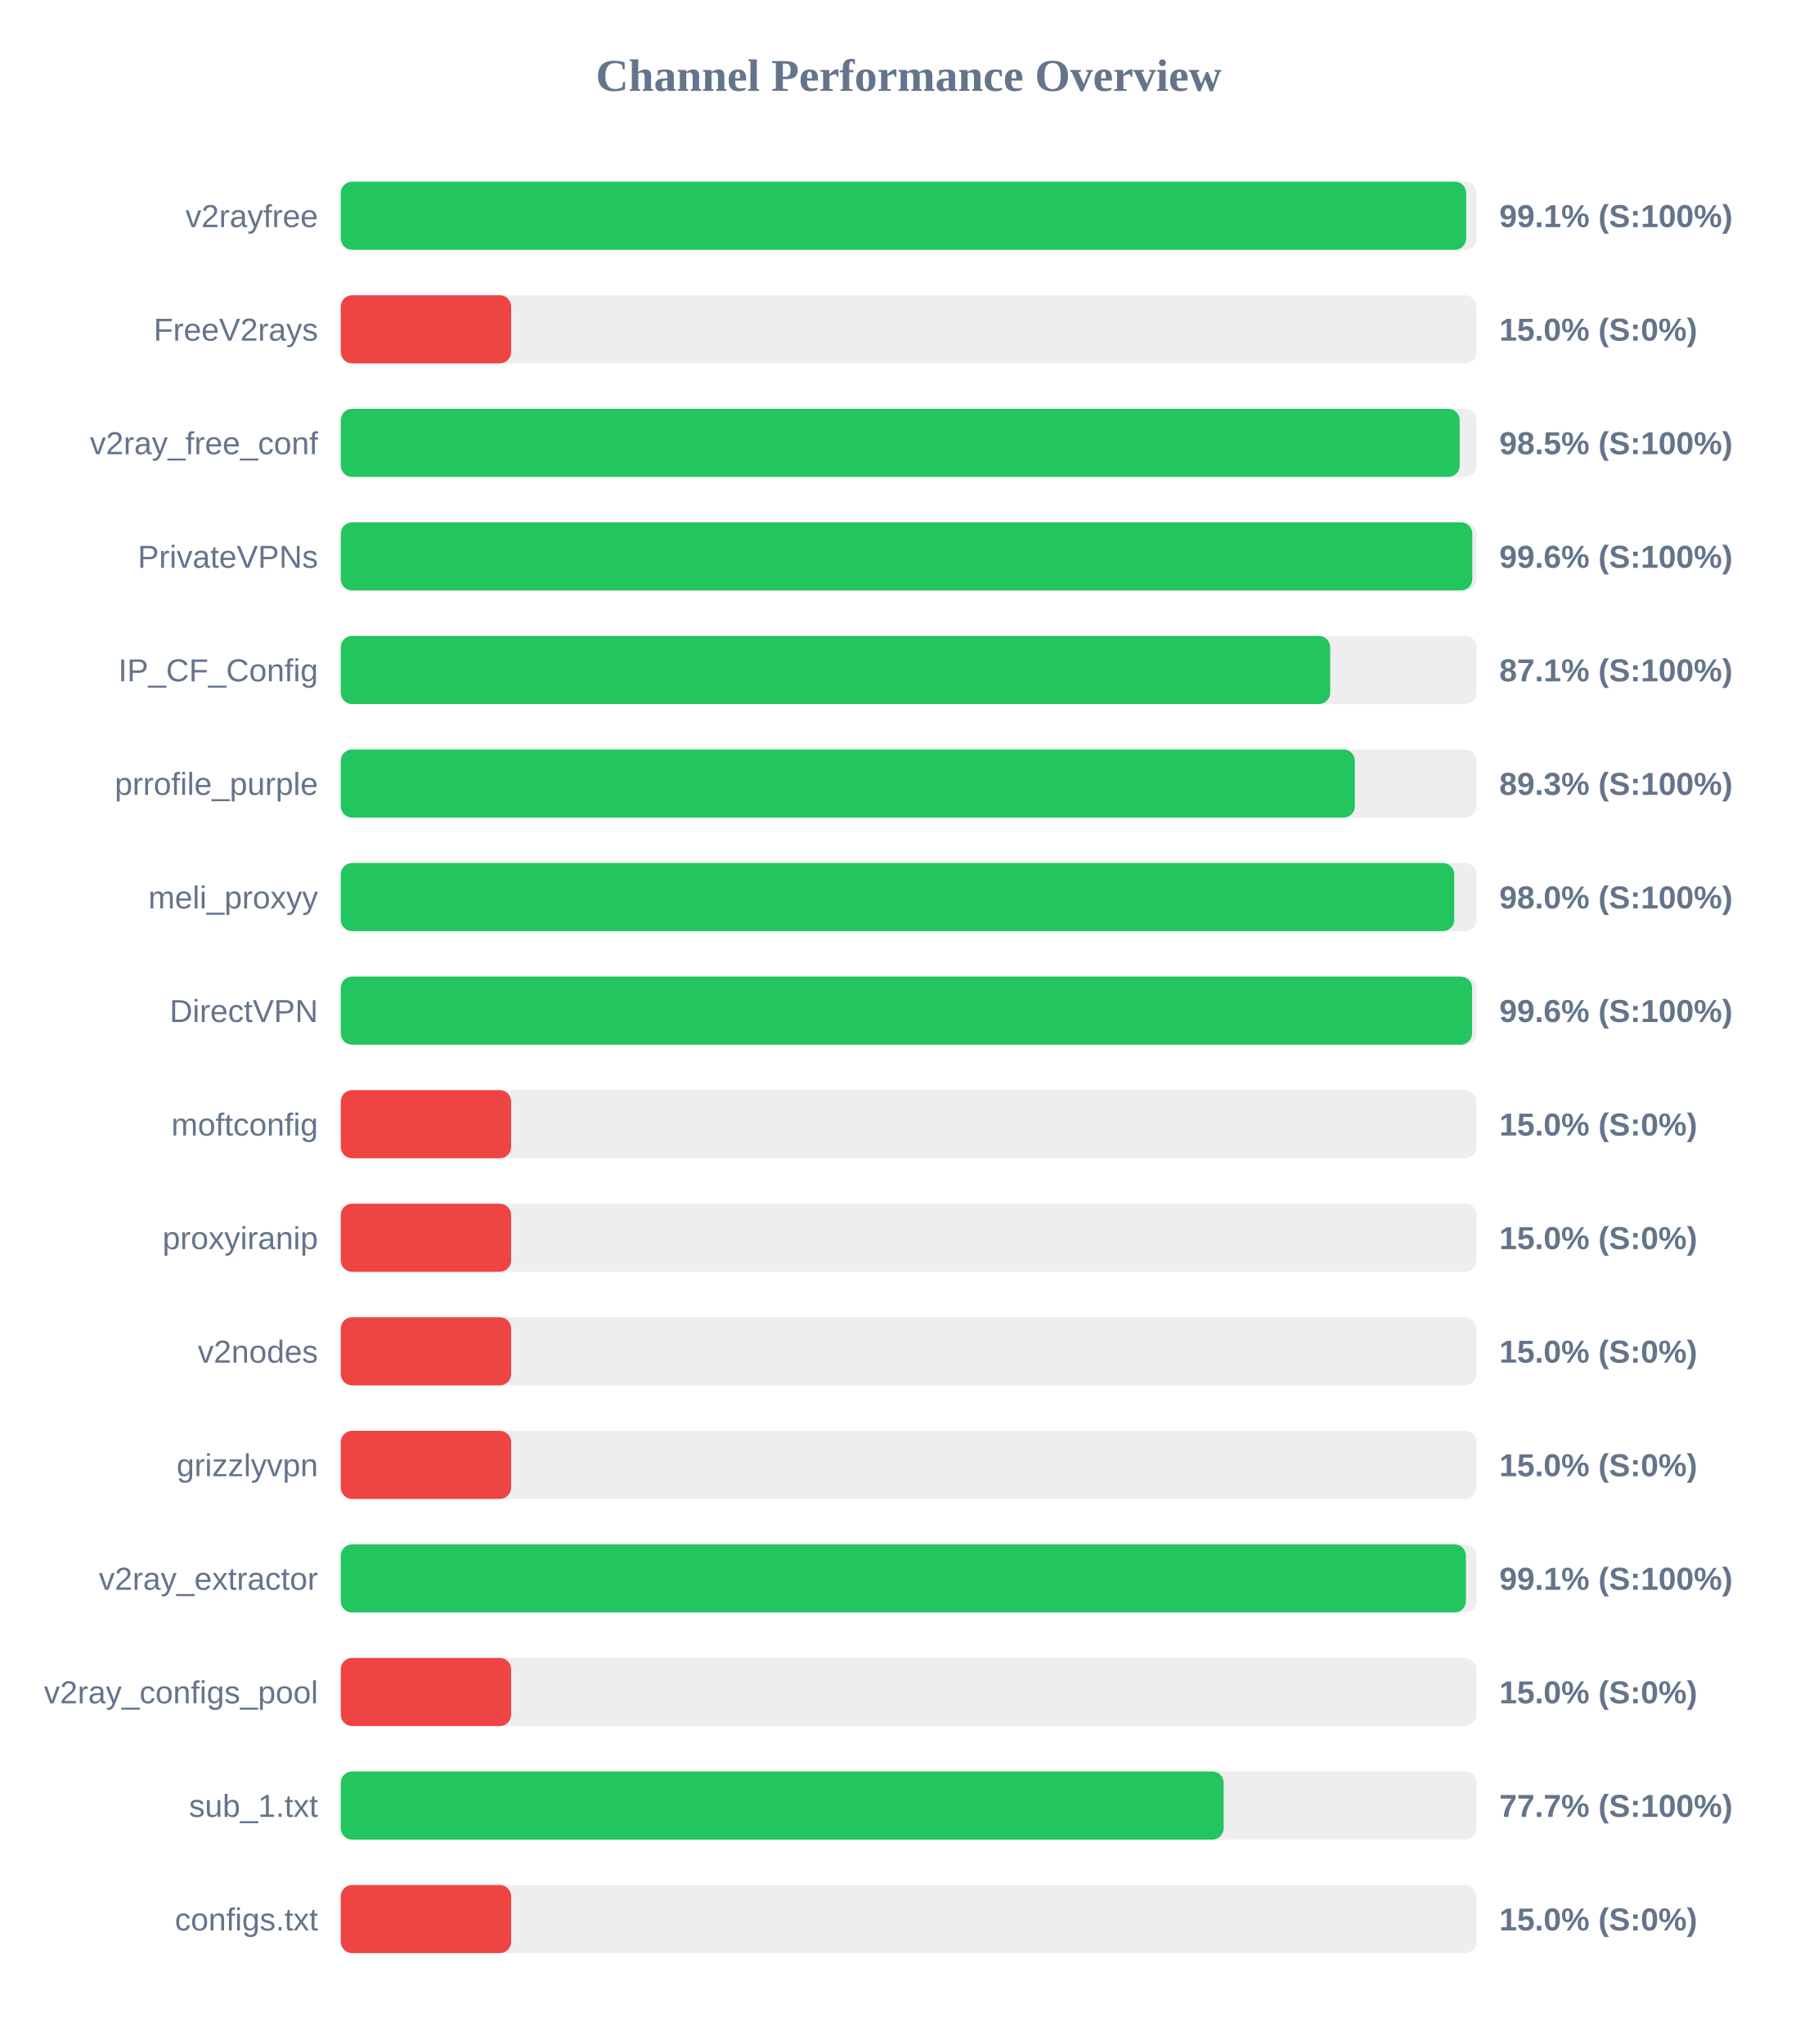
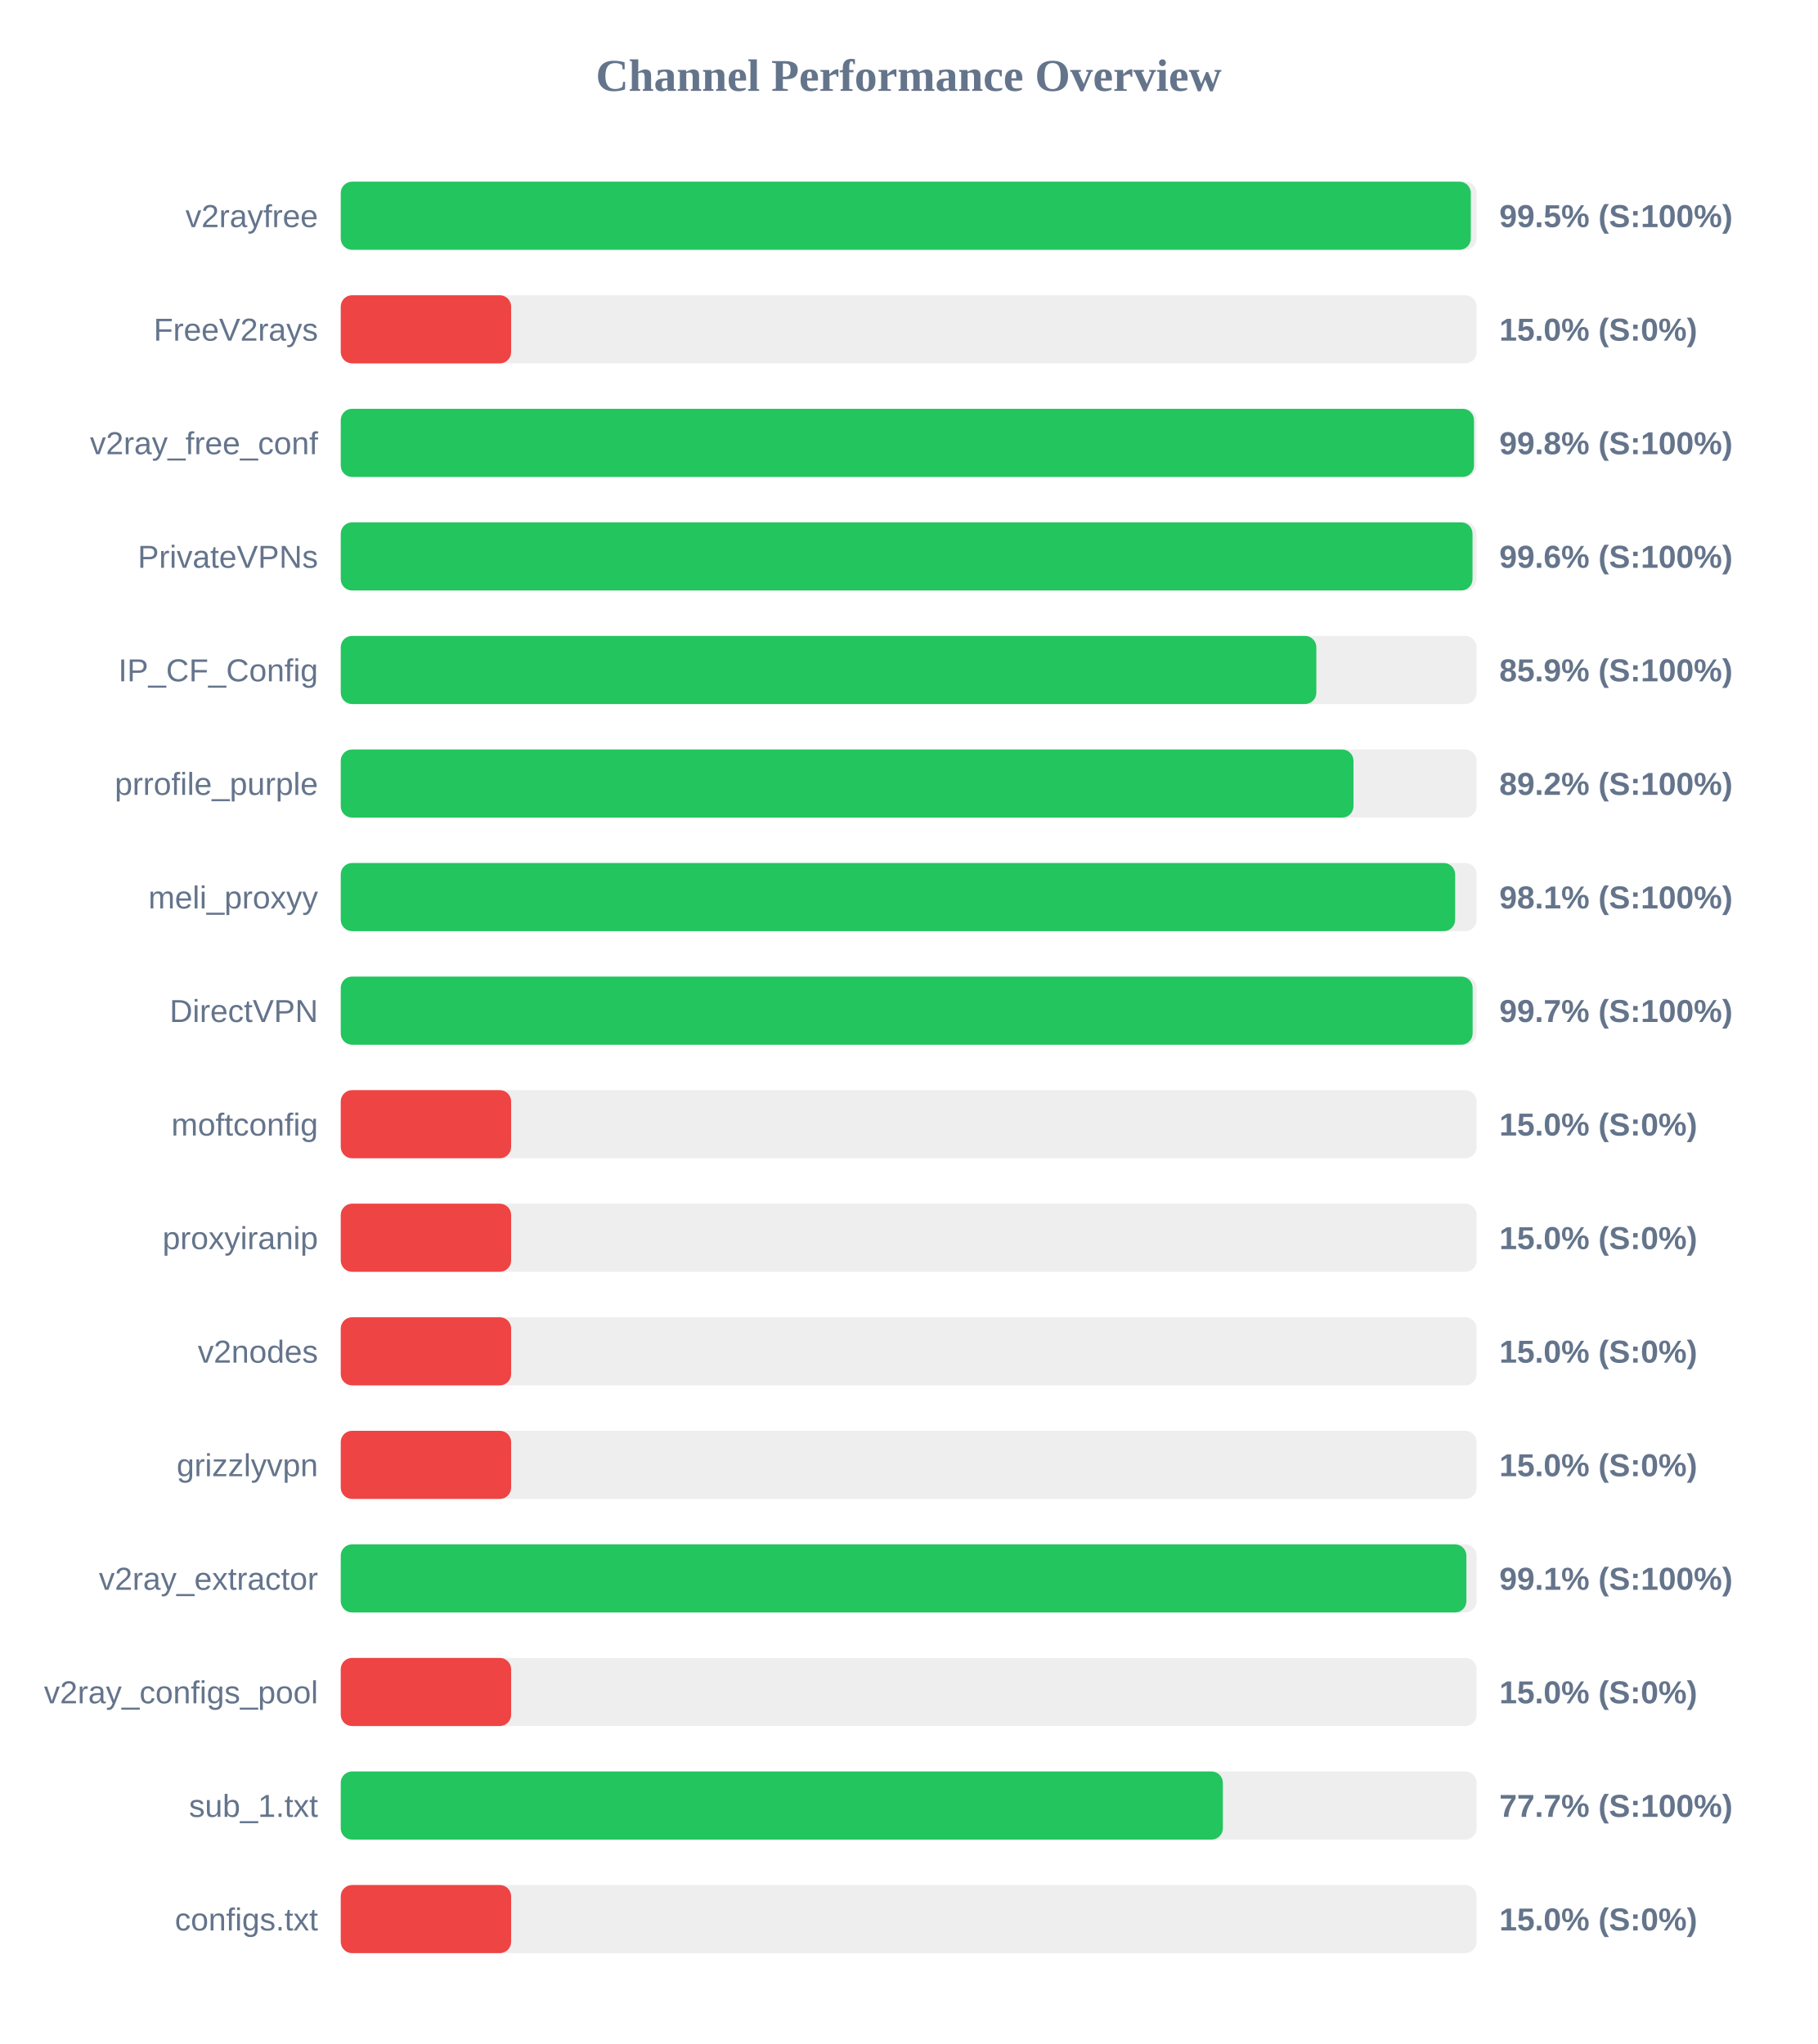
<svg xmlns="http://www.w3.org/2000/svg" width="800" height="900" version="1.1">
  <style>
        .row { font: 14px Arial; fill: #64748b; }
        .score { font: bold 14px Arial; fill: #64748b; }
    </style>
  <text x="400" y="40" text-anchor="middle" font-size="20px" font-weight="bold" fill="#64748b">Channel Performance Overview</text>
  <rect x="150" y="80" width="500" height="30" fill="#eee" rx="5" />
-   <rect x="150" y="80" width="495.4" height="30" fill="#22c55e" rx="5" />
+   <rect x="150" y="80" width="497.45" height="30" fill="#22c55e" rx="5" />
  <text x="140" y="100" text-anchor="end" class="row">v2rayfree</text>
-   <text x="660" y="100" text-anchor="start" class="score">99.1% (S:100%)</text>
+   <text x="660" y="100" text-anchor="start" class="score">99.5% (S:100%)</text>
  <rect x="150" y="130" width="500" height="30" fill="#eee" rx="5" />
  <rect x="150" y="130" width="75.0" height="30" fill="#ef4444" rx="5" />
  <text x="140" y="150" text-anchor="end" class="row">FreeV2rays</text>
  <text x="660" y="150" text-anchor="start" class="score">15.0% (S:0%)</text>
  <rect x="150" y="180" width="500" height="30" fill="#eee" rx="5" />
-   <rect x="150" y="180" width="492.55" height="30" fill="#22c55e" rx="5" />
+   <rect x="150" y="180" width="498.85" height="30" fill="#22c55e" rx="5" />
  <text x="140" y="200" text-anchor="end" class="row">v2ray_free_conf</text>
-   <text x="660" y="200" text-anchor="start" class="score">98.5% (S:100%)</text>
+   <text x="660" y="200" text-anchor="start" class="score">99.8% (S:100%)</text>
  <rect x="150" y="230" width="500" height="30" fill="#eee" rx="5" />
-   <rect x="150" y="230" width="498.1" height="30" fill="#22c55e" rx="5" />
+   <rect x="150" y="230" width="498.2" height="30" fill="#22c55e" rx="5" />
  <text x="140" y="250" text-anchor="end" class="row">PrivateVPNs</text>
  <text x="660" y="250" text-anchor="start" class="score">99.6% (S:100%)</text>
  <rect x="150" y="280" width="500" height="30" fill="#eee" rx="5" />
-   <rect x="150" y="280" width="435.55" height="30" fill="#22c55e" rx="5" />
+   <rect x="150" y="280" width="429.45" height="30" fill="#22c55e" rx="5" />
  <text x="140" y="300" text-anchor="end" class="row">IP_CF_Config</text>
-   <text x="660" y="300" text-anchor="start" class="score">87.1% (S:100%)</text>
+   <text x="660" y="300" text-anchor="start" class="score">85.9% (S:100%)</text>
  <rect x="150" y="330" width="500" height="30" fill="#eee" rx="5" />
-   <rect x="150" y="330" width="446.4" height="30" fill="#22c55e" rx="5" />
+   <rect x="150" y="330" width="445.8" height="30" fill="#22c55e" rx="5" />
  <text x="140" y="350" text-anchor="end" class="row">prrofile_purple</text>
-   <text x="660" y="350" text-anchor="start" class="score">89.3% (S:100%)</text>
+   <text x="660" y="350" text-anchor="start" class="score">89.2% (S:100%)</text>
  <rect x="150" y="380" width="500" height="30" fill="#eee" rx="5" />
-   <rect x="150" y="380" width="490.15" height="30" fill="#22c55e" rx="5" />
+   <rect x="150" y="380" width="490.55" height="30" fill="#22c55e" rx="5" />
  <text x="140" y="400" text-anchor="end" class="row">meli_proxyy</text>
-   <text x="660" y="400" text-anchor="start" class="score">98.0% (S:100%)</text>
+   <text x="660" y="400" text-anchor="start" class="score">98.1% (S:100%)</text>
  <rect x="150" y="430" width="500" height="30" fill="#eee" rx="5" />
-   <rect x="150" y="430" width="498.0" height="30" fill="#22c55e" rx="5" />
+   <rect x="150" y="430" width="498.25" height="30" fill="#22c55e" rx="5" />
  <text x="140" y="450" text-anchor="end" class="row">DirectVPN</text>
-   <text x="660" y="450" text-anchor="start" class="score">99.6% (S:100%)</text>
+   <text x="660" y="450" text-anchor="start" class="score">99.7% (S:100%)</text>
  <rect x="150" y="480" width="500" height="30" fill="#eee" rx="5" />
  <rect x="150" y="480" width="75.0" height="30" fill="#ef4444" rx="5" />
  <text x="140" y="500" text-anchor="end" class="row">moftconfig</text>
  <text x="660" y="500" text-anchor="start" class="score">15.0% (S:0%)</text>
  <rect x="150" y="530" width="500" height="30" fill="#eee" rx="5" />
  <rect x="150" y="530" width="75.0" height="30" fill="#ef4444" rx="5" />
  <text x="140" y="550" text-anchor="end" class="row">proxyiranip</text>
  <text x="660" y="550" text-anchor="start" class="score">15.0% (S:0%)</text>
  <rect x="150" y="580" width="500" height="30" fill="#eee" rx="5" />
  <rect x="150" y="580" width="75.0" height="30" fill="#ef4444" rx="5" />
  <text x="140" y="600" text-anchor="end" class="row">v2nodes</text>
  <text x="660" y="600" text-anchor="start" class="score">15.0% (S:0%)</text>
  <rect x="150" y="630" width="500" height="30" fill="#eee" rx="5" />
  <rect x="150" y="630" width="75.0" height="30" fill="#ef4444" rx="5" />
  <text x="140" y="650" text-anchor="end" class="row">grizzlyvpn</text>
  <text x="660" y="650" text-anchor="start" class="score">15.0% (S:0%)</text>
  <rect x="150" y="680" width="500" height="30" fill="#eee" rx="5" />
-   <rect x="150" y="680" width="495.3" height="30" fill="#22c55e" rx="5" />
+   <rect x="150" y="680" width="495.5" height="30" fill="#22c55e" rx="5" />
  <text x="140" y="700" text-anchor="end" class="row">v2ray_extractor</text>
  <text x="660" y="700" text-anchor="start" class="score">99.1% (S:100%)</text>
  <rect x="150" y="730" width="500" height="30" fill="#eee" rx="5" />
  <rect x="150" y="730" width="75.0" height="30" fill="#ef4444" rx="5" />
  <text x="140" y="750" text-anchor="end" class="row">v2ray_configs_pool</text>
  <text x="660" y="750" text-anchor="start" class="score">15.0% (S:0%)</text>
  <rect x="150" y="780" width="500" height="30" fill="#eee" rx="5" />
-   <rect x="150" y="780" width="388.65" height="30" fill="#22c55e" rx="5" />
+   <rect x="150" y="780" width="388.3" height="30" fill="#22c55e" rx="5" />
  <text x="140" y="800" text-anchor="end" class="row">sub_1.txt</text>
  <text x="660" y="800" text-anchor="start" class="score">77.7% (S:100%)</text>
  <rect x="150" y="830" width="500" height="30" fill="#eee" rx="5" />
  <rect x="150" y="830" width="75.0" height="30" fill="#ef4444" rx="5" />
  <text x="140" y="850" text-anchor="end" class="row">configs.txt</text>
  <text x="660" y="850" text-anchor="start" class="score">15.0% (S:0%)</text>
</svg>
